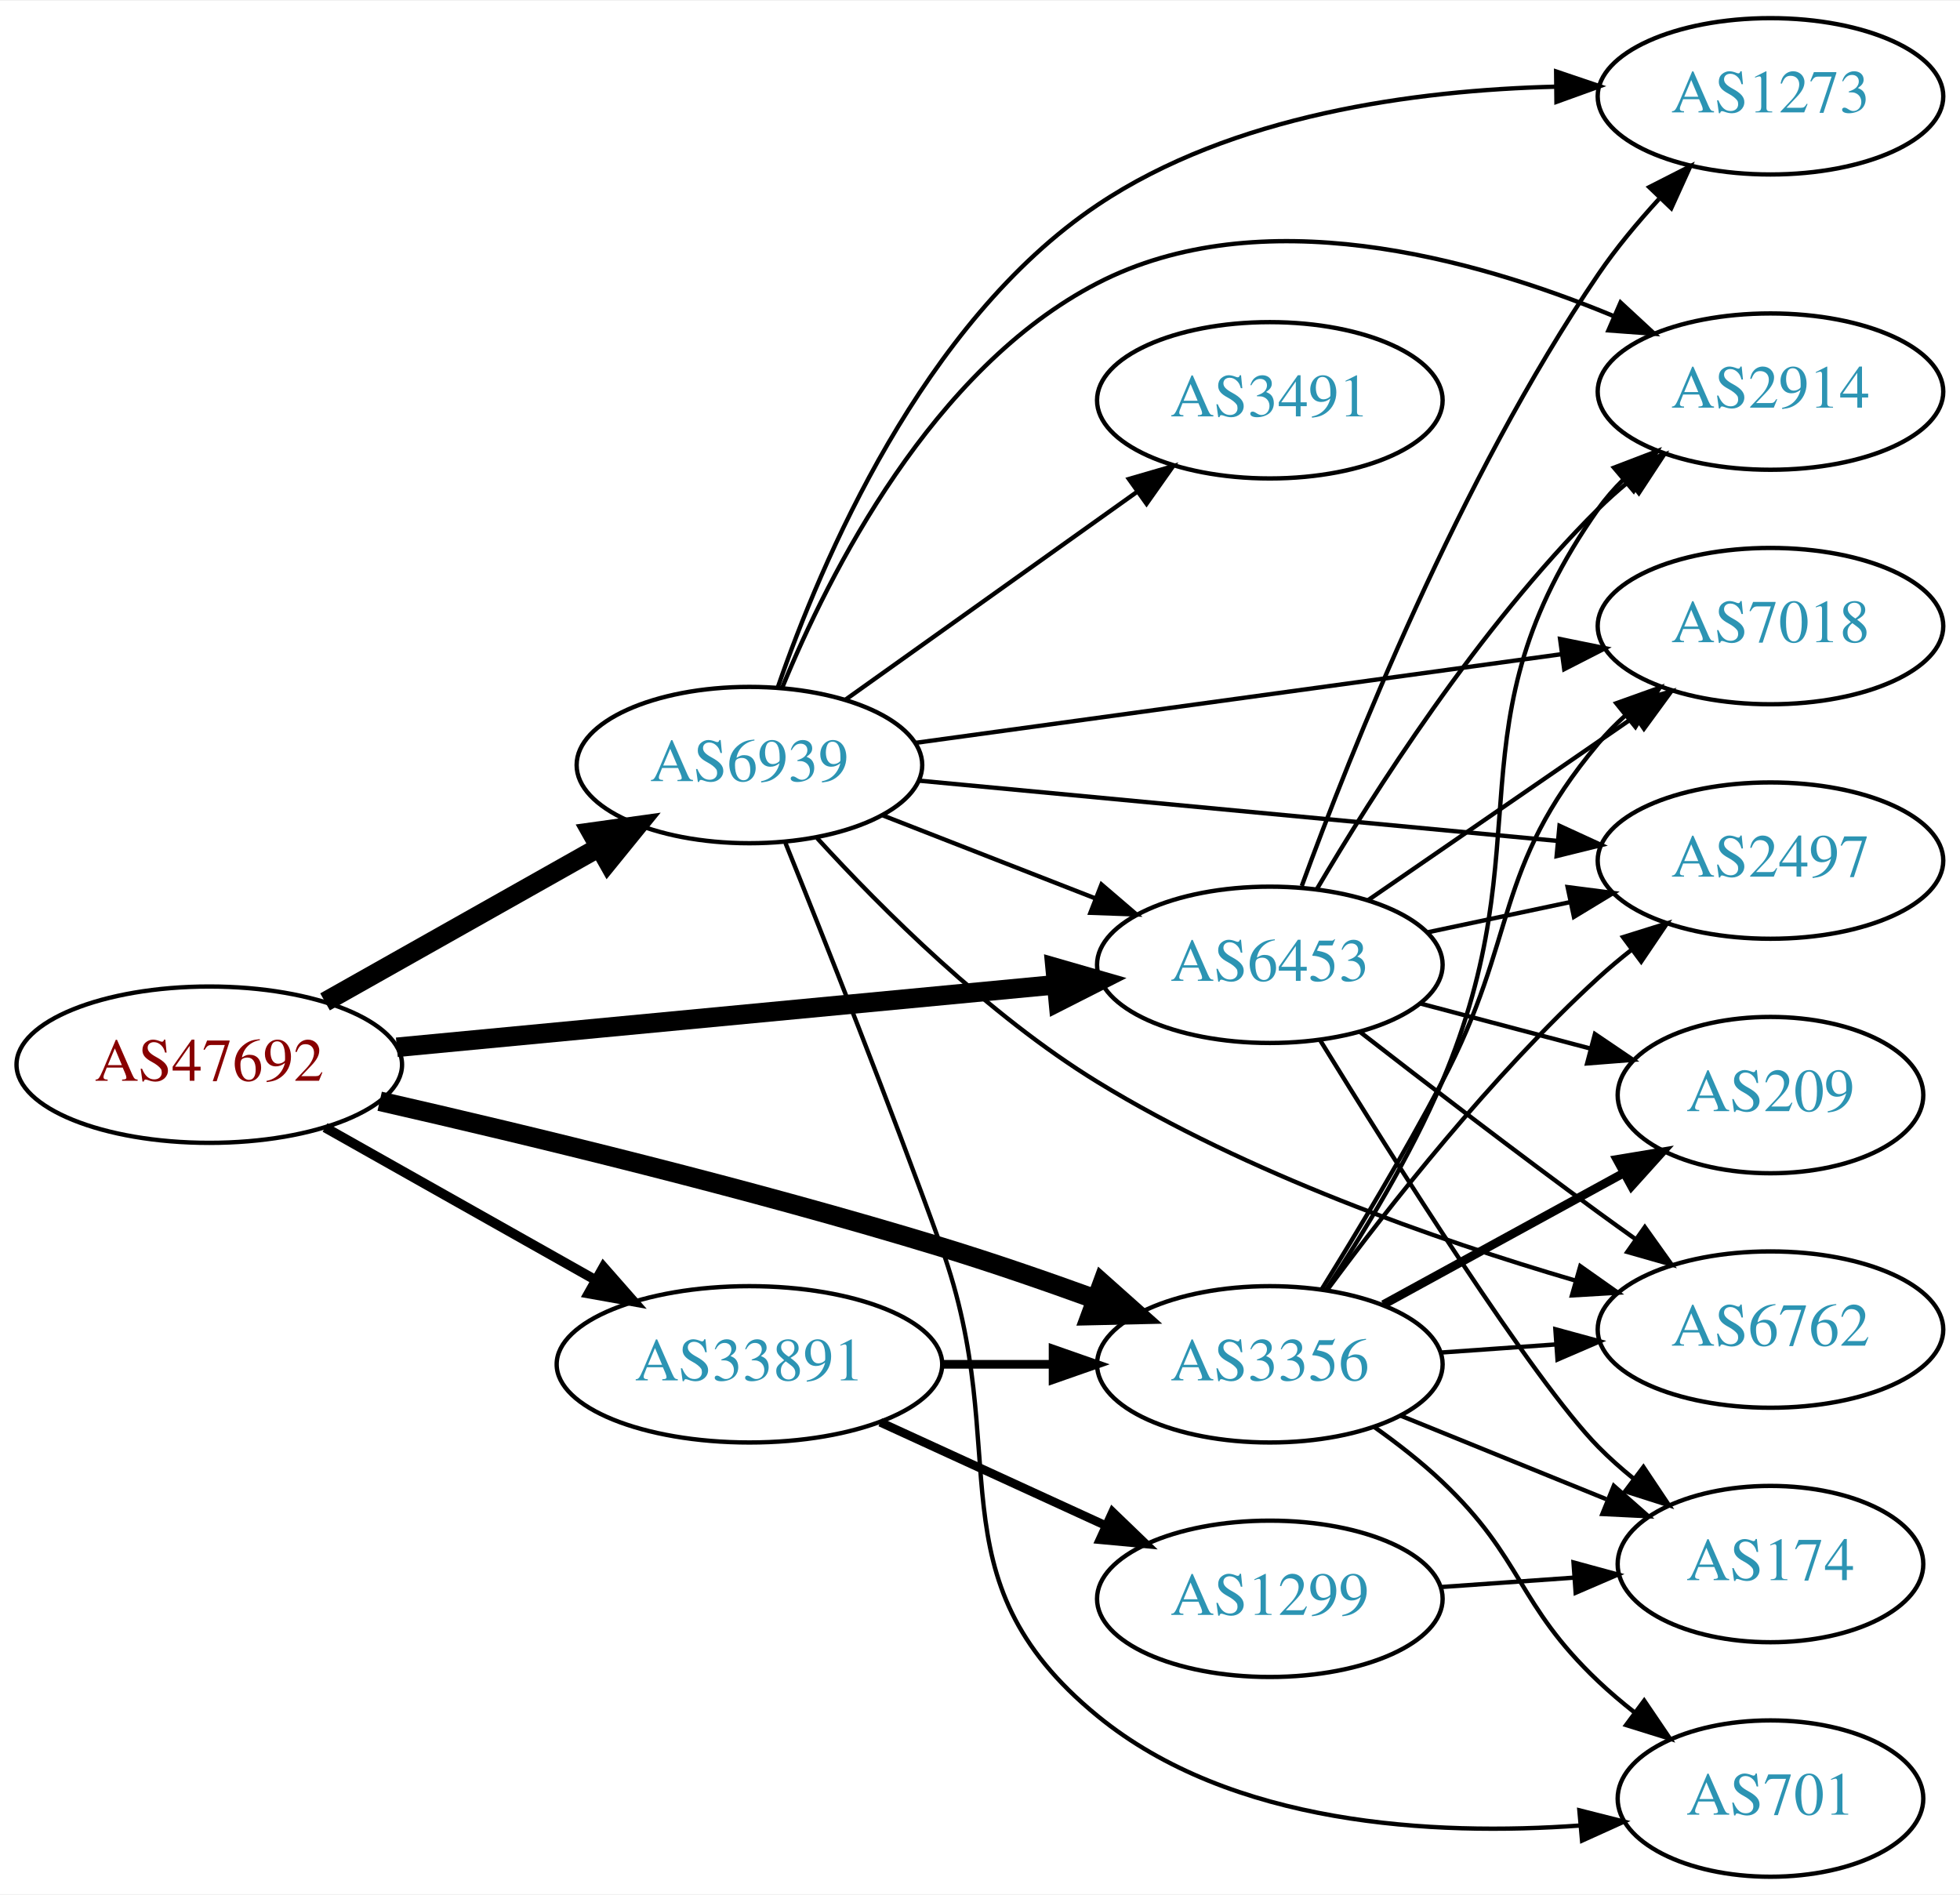
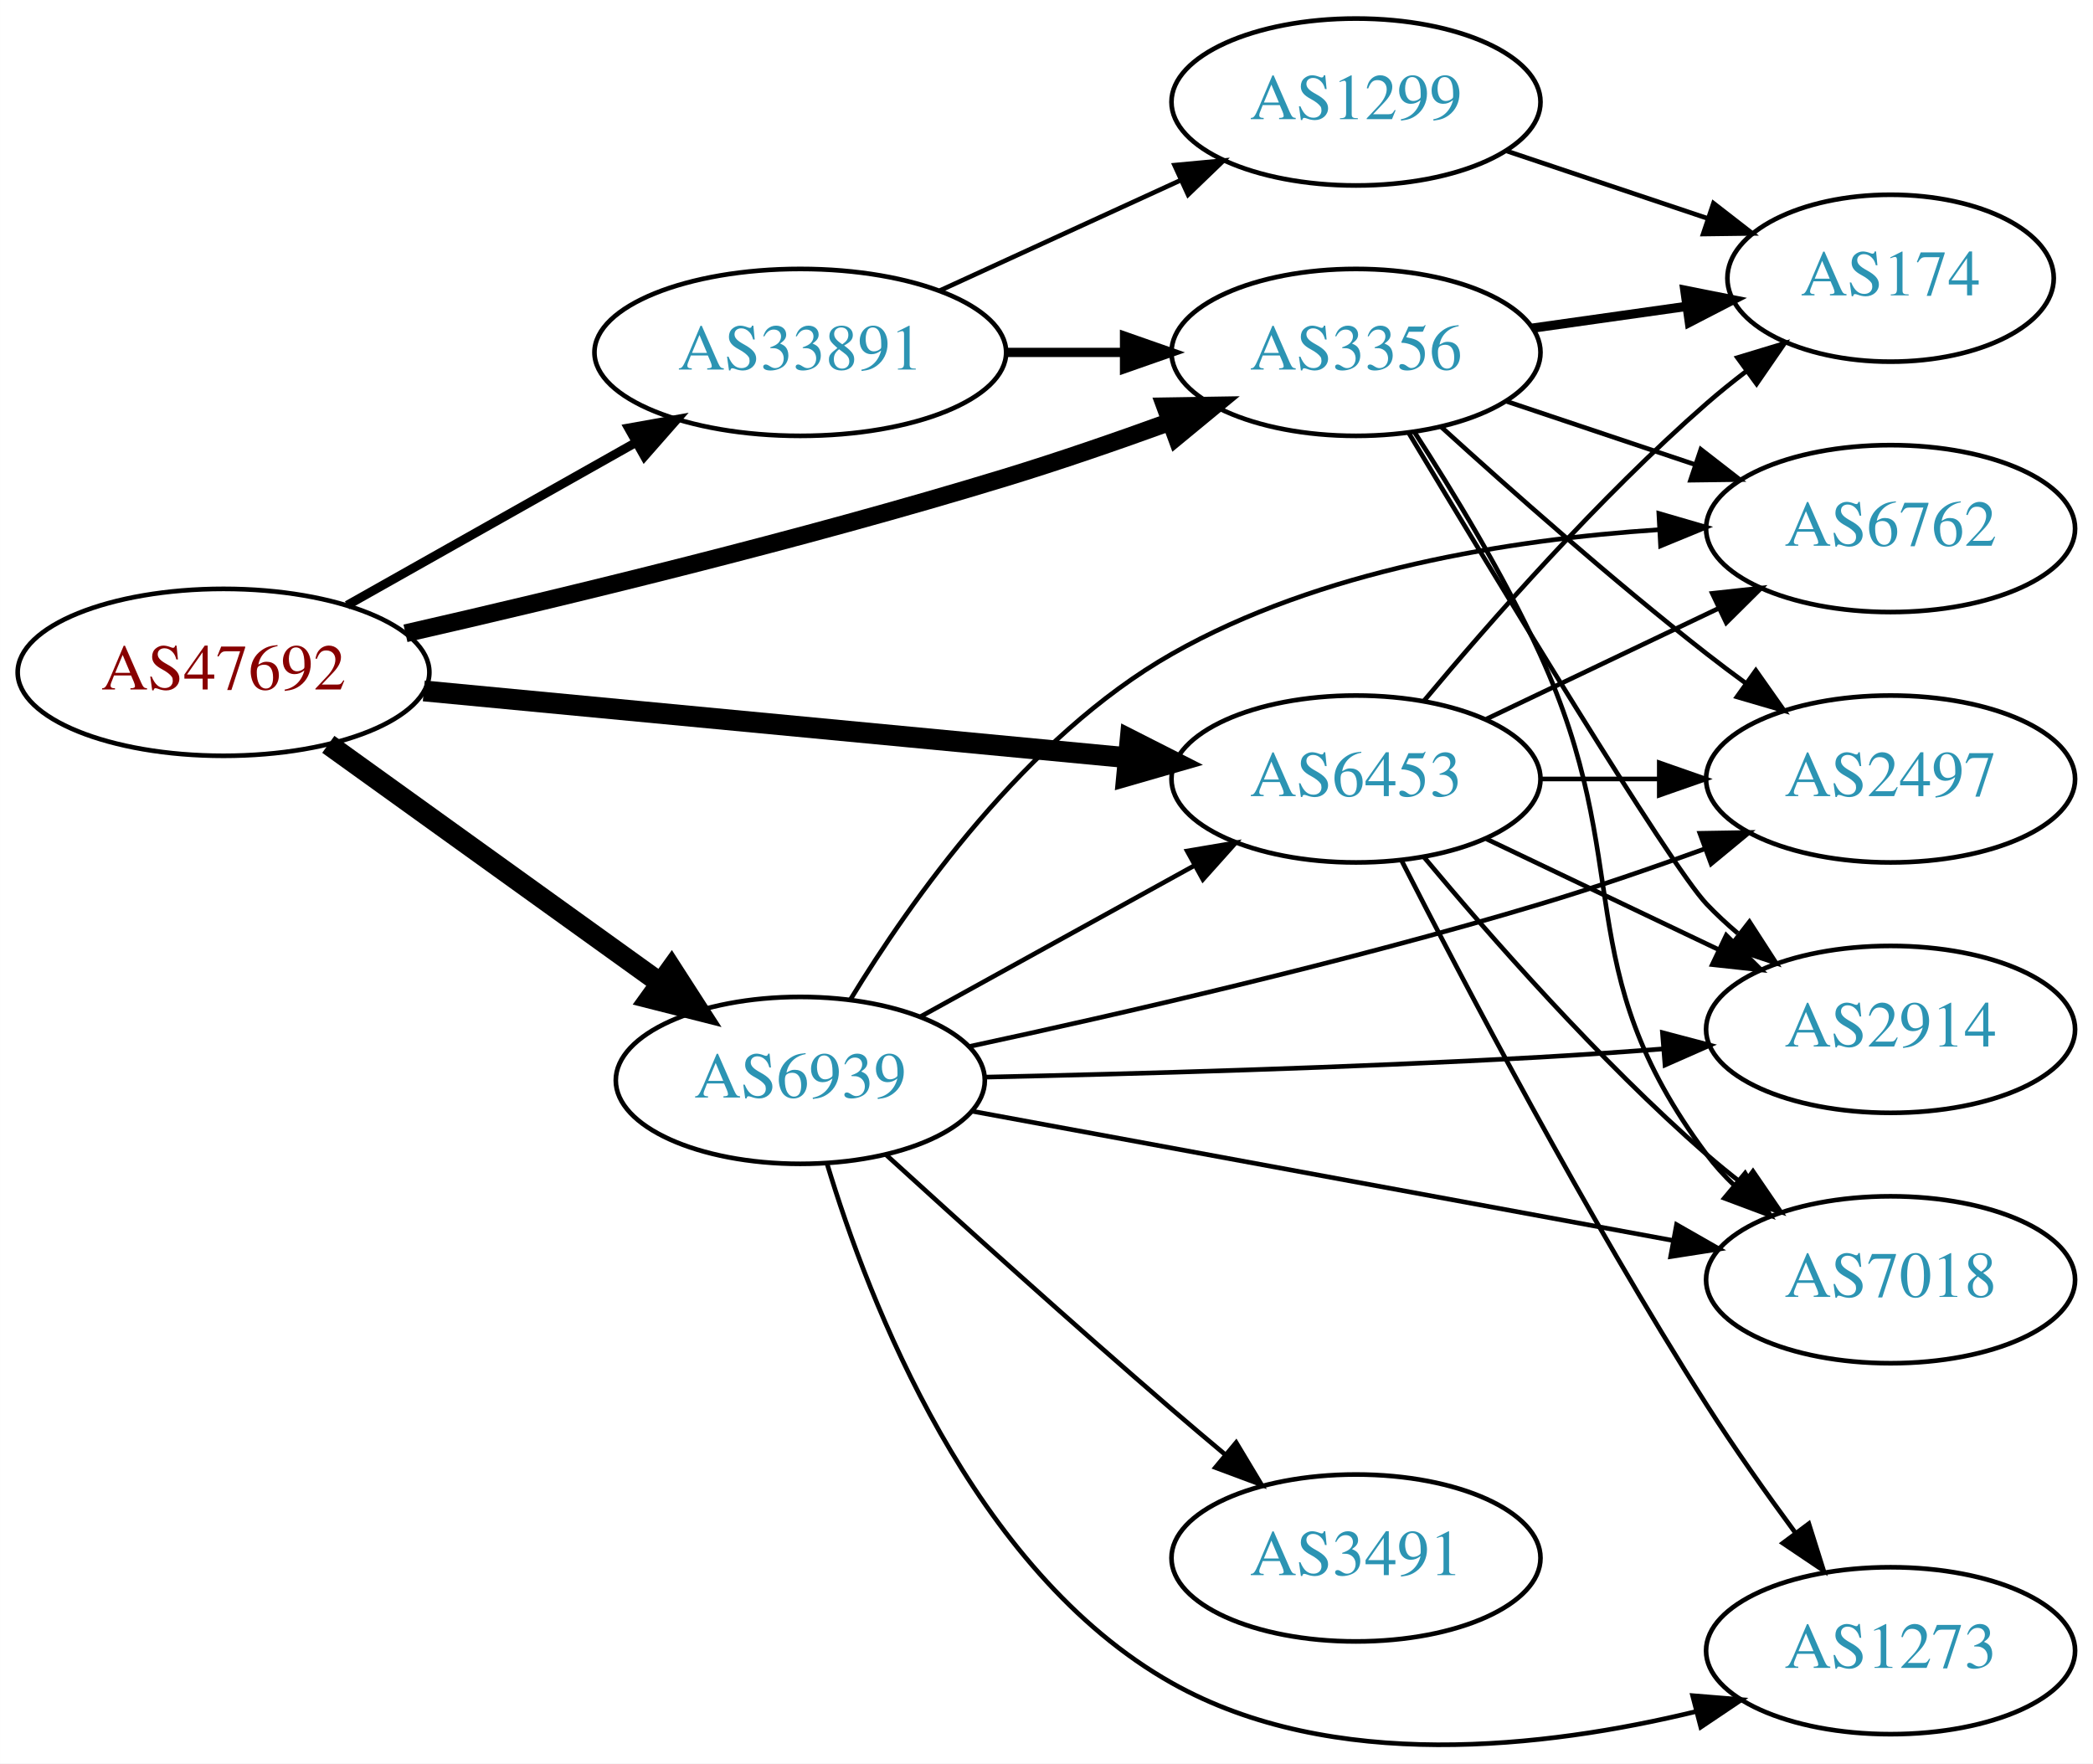
- <svg xmlns="http://www.w3.org/2000/svg" xmlns:xlink="http://www.w3.org/1999/xlink" width="451pt" height="436pt" viewBox="0.00 0.00 451.37 436.00">
-   <g id="graph0" class="graph" transform="scale(1 1) rotate(0) translate(4 432)">
-     <polygon fill="white" stroke="none" points="-4,4 -4,-432 447.37,-432 447.37,4 -4,4" />
+ <svg xmlns="http://www.w3.org/2000/svg" xmlns:xlink="http://www.w3.org/1999/xlink" width="451pt" height="380pt" viewBox="0.00 0.00 451.37 380.33">
+   <g id="graph0" class="graph" transform="scale(1 1) rotate(0) translate(4 376.333)">
+     <polygon fill="white" stroke="none" points="-4,4 -4,-376.333 447.37,-376.333 447.37,4 -4,4" />
    <g id="node1" class="node">
      <g id="a_node1">
        <a xlink:href="/asn/47692" xlink:title="AS47692 ~ Nessus GmbH [AT]">
-           <ellipse fill="#ffffff" stroke="black" cx="44.196" cy="-187" rx="44.393" ry="18" />
-           <text text-anchor="middle" x="44.196" y="-183.3" font-family="Times,serif" font-size="14.00" fill="#880000">AS47692</text>
+           <ellipse fill="#ffffff" stroke="black" cx="44.196" cy="-231.333" rx="44.393" ry="18" />
+           <text text-anchor="middle" x="44.196" y="-227.633" font-family="Times,serif" font-size="14.00" fill="#880000">AS47692</text>
        </a>
      </g>
    </g>
    <g id="node2" class="node">
      <g id="a_node2">
        <a xlink:href="/asn/3356" xlink:title="AS3356 ~ Level 3 Parent, LLC [US]">
-           <ellipse fill="#ffffff" stroke="black" cx="288.431" cy="-118" rx="39.794" ry="18" />
-           <text text-anchor="middle" x="288.431" y="-114.3" font-family="Times,serif" font-size="14.00" fill="#2c94b3">AS3356</text>
+           <ellipse fill="#ffffff" stroke="black" cx="288.431" cy="-300.333" rx="39.794" ry="18" />
+           <text text-anchor="middle" x="288.431" y="-296.633" font-family="Times,serif" font-size="14.00" fill="#2c94b3">AS3356</text>
        </a>
      </g>
    </g>
    <g id="edge1" class="edge">
-       <path fill="none" stroke="black" stroke-width="4.5" d="M83.437,-178.582C117.603,-170.785 168.892,-158.4 212.784,-145 224.406,-141.452 236.877,-137.145 248.234,-133.023" />
-       <polygon fill="black" stroke="black" stroke-width="4.5" points="249.855,-136.622 257.878,-129.472 247.133,-129.232 249.855,-136.622" />
+       <path fill="none" stroke="black" stroke-width="3.857" d="M83.437,-239.752C117.603,-247.548 168.892,-259.933 212.784,-273.333 224.406,-276.881 236.877,-281.188 248.234,-285.31" />
+       <polygon fill="black" stroke="black" stroke-width="3.857" points="247.285,-288.691 257.878,-288.862 249.703,-282.122 247.285,-288.691" />
    </g>
    <g id="node3" class="node">
      <g id="a_node3">
        <a xlink:href="/asn/6453" xlink:title="AS6453 ~ TATA COMMUNICATIONS (AMERICA) INC [US]">
-           <ellipse fill="#ffffff" stroke="black" cx="288.431" cy="-210" rx="39.794" ry="18" />
-           <text text-anchor="middle" x="288.431" y="-206.3" font-family="Times,serif" font-size="14.00" fill="#2c94b3">AS6453</text>
+           <ellipse fill="#ffffff" stroke="black" cx="288.431" cy="-208.333" rx="39.794" ry="18" />
+           <text text-anchor="middle" x="288.431" y="-204.633" font-family="Times,serif" font-size="14.00" fill="#2c94b3">AS6453</text>
        </a>
      </g>
    </g>
    <g id="edge2" class="edge">
-       <path fill="none" stroke="black" stroke-width="4.5" d="M87.39,-191.006C129.77,-195.03 194.983,-201.222 239.341,-205.434" />
-       <polygon fill="black" stroke="black" stroke-width="4.5" points="238.979,-209.355 249.307,-206.38 239.724,-201.515 238.979,-209.355" />
+       <path fill="none" stroke="black" stroke-width="4.5" d="M87.39,-227.327C129.77,-223.303 194.983,-217.111 239.341,-212.899" />
+       <polygon fill="black" stroke="black" stroke-width="4.5" points="239.724,-216.818 249.307,-211.953 238.979,-208.979 239.724,-216.818" />
    </g>
    <g id="node4" class="node">
      <g id="a_node4">
        <a xlink:href="/asn/6939" xlink:title="AS6939 ~ Hurricane Electric LLC [US]">
-           <ellipse fill="#ffffff" stroke="black" cx="168.588" cy="-256" rx="39.794" ry="18" />
-           <text text-anchor="middle" x="168.588" y="-252.3" font-family="Times,serif" font-size="14.00" fill="#2c94b3">AS6939</text>
+           <ellipse fill="#ffffff" stroke="black" cx="168.588" cy="-143.333" rx="39.794" ry="18" />
+           <text text-anchor="middle" x="168.588" y="-139.633" font-family="Times,serif" font-size="14.00" fill="#2c94b3">AS6939</text>
        </a>
      </g>
    </g>
    <g id="edge3" class="edge">
-       <path fill="none" stroke="black" stroke-width="4.5" d="M70.853,-201.465C89.211,-211.814 114.098,-225.844 134.032,-237.082" />
-       <polygon fill="black" stroke="black" stroke-width="4.5" points="132.156,-240.545 142.801,-242.026 136.023,-233.685 132.156,-240.545" />
+       <path fill="none" stroke="black" stroke-width="4.5" d="M66.796,-215.803C86.667,-201.516 116.3,-180.209 138.298,-164.393" />
+       <polygon fill="black" stroke="black" stroke-width="4.5" points="140.793,-167.449 146.614,-158.414 136.196,-161.055 140.793,-167.449" />
    </g>
    <g id="node5" class="node">
      <g id="a_node5">
        <a xlink:href="/asn/33891" xlink:title="AS33891 ~ CORE-BACKBONE GMBH GLOBAL NETWORK [DE]">
-           <ellipse fill="#ffffff" stroke="black" cx="168.588" cy="-118" rx="44.393" ry="18" />
-           <text text-anchor="middle" x="168.588" y="-114.3" font-family="Times,serif" font-size="14.00" fill="#2c94b3">AS33891</text>
+           <ellipse fill="#ffffff" stroke="black" cx="168.588" cy="-300.333" rx="44.393" ry="18" />
+           <text text-anchor="middle" x="168.588" y="-296.633" font-family="Times,serif" font-size="14.00" fill="#2c94b3">AS33891</text>
        </a>
      </g>
    </g>
    <g id="edge4" class="edge">
-       <path fill="none" stroke="black" stroke-width="2.25" d="M70.853,-172.535C88.968,-162.323 113.44,-148.527 133.237,-137.366" />
-       <polygon fill="black" stroke="black" stroke-width="2.25" points="134.972,-140.406 141.965,-132.446 131.535,-134.308 134.972,-140.406" />
+       <path fill="none" stroke="black" stroke-width="1.929" d="M70.853,-245.798C88.968,-256.01 113.44,-269.807 133.237,-280.968" />
+       <polygon fill="black" stroke="black" stroke-width="1.929" points="131.535,-284.026 141.965,-285.888 134.972,-277.928 131.535,-284.026" />
    </g>
    <g id="node6" class="node">
      <g id="a_node6">
-         <a xlink:href="/asn/2497" xlink:title="AS2497 ~ Internet Initiative Japan Inc. [JP]">
-           <ellipse fill="#ffffff" stroke="black" cx="403.724" cy="-234" rx="39.794" ry="18" />
-           <text text-anchor="middle" x="403.724" y="-230.3" font-family="Times,serif" font-size="14.00" fill="#2c94b3">AS2497</text>
+         <a xlink:href="/asn/174" xlink:title="AS174 ~ Cogent Communications [US]">
+           <ellipse fill="#ffffff" stroke="black" cx="403.724" cy="-316.333" rx="35.194" ry="18" />
+           <text text-anchor="middle" x="403.724" y="-312.633" font-family="Times,serif" font-size="14.00" fill="#2c94b3">AS174</text>
        </a>
      </g>
    </g>
    <g id="edge5" class="edge">
-       <path fill="none" stroke="black" d="M301.718,-135.225C315.62,-154.053 339.535,-184.53 364.077,-207 366.492,-209.211 369.096,-211.39 371.77,-213.493" />
-       <polygon fill="black" stroke="black" points="369.776,-216.372 379.889,-219.532 373.954,-210.755 369.776,-216.372" />
+       <path fill="none" stroke="black" stroke-width="2" d="M326.527,-305.572C337.09,-307.064 348.688,-308.702 359.578,-310.24" />
+       <polygon fill="black" stroke="black" stroke-width="2" points="359.354,-313.743 369.745,-311.676 360.333,-306.812 359.354,-313.743" />
    </g>
    <g id="node7" class="node">
      <g id="a_node7">
-         <a xlink:href="/asn/6762" xlink:title="AS6762 ~ TELECOM ITALIA SPARKLE S.p.A. [IT]">
-           <ellipse fill="#ffffff" stroke="black" cx="403.724" cy="-126" rx="39.794" ry="18" />
-           <text text-anchor="middle" x="403.724" y="-122.3" font-family="Times,serif" font-size="14.00" fill="#2c94b3">AS6762</text>
+         <a xlink:href="/asn/2497" xlink:title="AS2497 ~ Internet Initiative Japan Inc. [JP]">
+           <ellipse fill="#ffffff" stroke="black" cx="403.724" cy="-208.333" rx="39.794" ry="18" />
+           <text text-anchor="middle" x="403.724" y="-204.633" font-family="Times,serif" font-size="14.00" fill="#2c94b3">AS2497</text>
        </a>
      </g>
    </g>
    <g id="edge6" class="edge">
-       <path fill="none" stroke="black" d="M327.787,-120.708C336.276,-121.308 345.38,-121.951 354.214,-122.575" />
-       <polygon fill="black" stroke="black" points="354.186,-126.081 364.407,-123.294 354.679,-119.099 354.186,-126.081" />
+       <path fill="none" stroke="black" d="M306.778,-284.291C321.627,-270.789 343.764,-251.201 364.077,-235.333 366.804,-233.203 369.685,-231.04 372.594,-228.913" />
+       <polygon fill="black" stroke="black" points="374.664,-231.735 380.763,-223.072 370.593,-226.041 374.664,-231.735" />
    </g>
    <g id="node8" class="node">
      <g id="a_node8">
-         <a xlink:href="/asn/2914" xlink:title="AS2914 ~ NTT America, Inc. [US]">
-           <ellipse fill="#ffffff" stroke="black" cx="403.724" cy="-342" rx="39.794" ry="18" />
-           <text text-anchor="middle" x="403.724" y="-338.3" font-family="Times,serif" font-size="14.00" fill="#2c94b3">AS2914</text>
+         <a xlink:href="/asn/7018" xlink:title="AS7018 ~ AT&amp;T Services, Inc. [US]">
+           <ellipse fill="#ffffff" stroke="black" cx="403.724" cy="-100.333" rx="39.794" ry="18" />
+           <text text-anchor="middle" x="403.724" y="-96.633" font-family="Times,serif" font-size="14.00" fill="#2c94b3">AS7018</text>
        </a>
      </g>
    </g>
    <g id="edge7" class="edge">
-       <path fill="none" stroke="black" d="M301.443,-135.25C309.857,-147.972 320.846,-165.959 328.077,-183 351.832,-238.978 329.061,-265.284 364.077,-315 365.756,-317.384 367.716,-319.627 369.847,-321.723" />
-       <polygon fill="black" stroke="black" points="367.69,-324.483 377.586,-328.269 372.211,-319.138 367.69,-324.483" />
+       <path fill="none" stroke="black" d="M300.982,-283.229C309.279,-270.431 320.321,-252.286 328.077,-235.333 349.127,-189.324 333.806,-167.875 364.077,-127.333 365.822,-124.997 367.829,-122.788 369.992,-120.716" />
+       <polygon fill="black" stroke="black" points="372.352,-123.306 377.793,-114.215 367.87,-117.929 372.352,-123.306" />
    </g>
    <g id="node9" class="node">
      <g id="a_node9">
-         <a xlink:href="/asn/174" xlink:title="AS174 ~ Cogent Communications [US]">
-           <ellipse fill="#ffffff" stroke="black" cx="403.724" cy="-72" rx="35.194" ry="18" />
-           <text text-anchor="middle" x="403.724" y="-68.3" font-family="Times,serif" font-size="14.00" fill="#2c94b3">AS174</text>
+         <a xlink:href="/asn/2914" xlink:title="AS2914 ~ NTT America, Inc. [US]">
+           <ellipse fill="#ffffff" stroke="black" cx="403.724" cy="-154.333" rx="39.794" ry="18" />
+           <text text-anchor="middle" x="403.724" y="-150.633" font-family="Times,serif" font-size="14.00" fill="#2c94b3">AS2914</text>
        </a>
      </g>
    </g>
    <g id="edge8" class="edge">
-       <path fill="none" stroke="black" d="M318.607,-106.154C333.02,-100.302 350.564,-93.178 365.893,-86.954" />
-       <polygon fill="black" stroke="black" points="367.643,-90.021 375.592,-83.016 365.01,-83.535 367.643,-90.021" />
+       <path fill="none" stroke="black" d="M299.871,-282.846C318.448,-251.859 356.049,-189.769 364.077,-181.333 366.14,-179.166 368.402,-177.066 370.764,-175.06" />
+       <polygon fill="black" stroke="black" points="373.287,-177.532 379.037,-168.634 368.993,-172.004 373.287,-177.532" />
    </g>
    <g id="node10" class="node">
      <g id="a_node10">
-         <a xlink:href="/asn/701" xlink:title="AS701 ~ UUNET [US]">
-           <ellipse fill="#ffffff" stroke="black" cx="403.724" cy="-18" rx="35.194" ry="18" />
-           <text text-anchor="middle" x="403.724" y="-14.3" font-family="Times,serif" font-size="14.00" fill="#2c94b3">AS701</text>
+         <a xlink:href="/asn/6762" xlink:title="AS6762 ~ TELECOM ITALIA SPARKLE S.p.A. [IT]">
+           <ellipse fill="#ffffff" stroke="black" cx="403.724" cy="-262.333" rx="39.794" ry="18" />
+           <text text-anchor="middle" x="403.724" y="-258.633" font-family="Times,serif" font-size="14.00" fill="#2c94b3">AS6762</text>
        </a>
      </g>
    </g>
    <g id="edge9" class="edge">
-       <path fill="none" stroke="black" d="M312.373,-103.647C317.767,-99.828 323.323,-95.503 328.077,-91 346.925,-73.147 345.229,-62.853 364.077,-45 366.651,-42.562 369.46,-40.176 372.351,-37.895" />
-       <polygon fill="black" stroke="black" points="374.643,-40.553 380.589,-31.784 370.472,-34.931 374.643,-40.553" />
+       <path fill="none" stroke="black" d="M320.688,-289.849C333.337,-285.606 348.116,-280.65 361.618,-276.121" />
+       <polygon fill="black" stroke="black" points="362.807,-279.414 371.175,-272.915 360.581,-272.777 362.807,-279.414" />
+     </g>
+     <g id="edge11" class="edge">
+       <path fill="none" stroke="black" d="M303.061,-225.15C317.343,-242.263 340.89,-269.078 364.077,-289.333 366.747,-291.666 369.62,-293.981 372.55,-296.22" />
+       <polygon fill="black" stroke="black" points="370.701,-299.203 380.841,-302.272 374.828,-293.549 370.701,-299.203" />
+     </g>
+     <g id="edge12" class="edge">
+       <path fill="none" stroke="black" d="M328.103,-208.333C336.306,-208.333 345.07,-208.333 353.602,-208.333" />
+       <polygon fill="black" stroke="black" points="353.841,-211.833 363.841,-208.333 353.841,-204.833 353.841,-211.833" />
+     </g>
+     <g id="edge10" class="edge">
+       <path fill="none" stroke="black" d="M303.061,-191.517C317.343,-174.404 340.89,-147.589 364.077,-127.333 366.543,-125.18 369.182,-123.04 371.879,-120.962" />
+       <polygon fill="black" stroke="black" points="374.052,-123.708 380.033,-114.963 369.904,-118.07 374.052,-123.708" />
+     </g>
+     <g id="edge15" class="edge">
+       <path fill="none" stroke="black" d="M316.567,-195.399C331.561,-188.252 350.382,-179.281 366.605,-171.549" />
+       <polygon fill="black" stroke="black" points="368.288,-174.624 375.809,-167.162 365.276,-168.305 368.288,-174.624" />
+     </g>
+     <g id="edge14" class="edge">
+       <path fill="none" stroke="black" d="M316.567,-221.268C331.561,-228.414 350.382,-237.385 366.605,-245.118" />
+       <polygon fill="black" stroke="black" points="365.276,-248.361 375.809,-249.505 368.288,-242.042 365.276,-248.361" />
    </g>
    <g id="node11" class="node">
      <g id="a_node11">
-         <a xlink:href="/asn/209" xlink:title="AS209 ~ CenturyLink Communications, LLC [US]">
-           <ellipse fill="#ffffff" stroke="black" cx="403.724" cy="-180" rx="35.194" ry="18" />
-           <text text-anchor="middle" x="403.724" y="-176.3" font-family="Times,serif" font-size="14.00" fill="#2c94b3">AS209</text>
-         </a>
-       </g>
-     </g>
-     <g id="edge10" class="edge">
-       <path fill="none" stroke="black" stroke-width="2" d="M314.574,-131.76C330.895,-140.691 352.332,-152.423 369.978,-162.08" />
-       <polygon fill="black" stroke="black" stroke-width="2" points="368.361,-165.185 378.814,-166.915 371.722,-159.044 368.361,-165.185" />
+         <a xlink:href="/asn/1273" xlink:title="AS1273 ~ Vodafone Group PLC [EU]">
+           <ellipse fill="#ffffff" stroke="black" cx="403.724" cy="-20.333" rx="39.794" ry="18" />
+           <text text-anchor="middle" x="403.724" y="-16.633" font-family="Times,serif" font-size="14.00" fill="#2c94b3">AS1273</text>
+         </a>
+       </g>
+     </g>
+     <g id="edge13" class="edge">
+       <path fill="none" stroke="black" d="M298.188,-190.886C311.493,-164.769 338.018,-114.208 364.077,-73.333 369.954,-64.115 376.858,-54.357 383.192,-45.761" />
+       <polygon fill="black" stroke="black" points="386.097,-47.721 389.278,-37.615 380.489,-43.532 386.097,-47.721" />
+     </g>
+     <g id="edge22" class="edge">
+       <path fill="none" stroke="black" d="M194.58,-157.118C211.766,-166.598 234.794,-179.3 253.617,-189.682" />
+       <polygon fill="black" stroke="black" points="252.029,-192.803 262.475,-194.568 255.41,-186.674 252.029,-192.803" />
+     </g>
+     <g id="edge17" class="edge">
+       <path fill="none" stroke="black" d="M205.141,-150.666C237.462,-157.613 286.337,-168.823 328.077,-181.333 339.717,-184.822 352.194,-189.11 363.55,-193.234" />
+       <polygon fill="black" stroke="black" points="362.599,-196.613 373.192,-196.791 365.022,-190.046 362.599,-196.613" />
+     </g>
+     <g id="edge19" class="edge">
+       <path fill="none" stroke="black" d="M205.505,-136.709C246.149,-129.212 312.452,-116.983 356.82,-108.8" />
+       <polygon fill="black" stroke="black" points="357.567,-112.221 366.766,-106.965 356.297,-105.337 357.567,-112.221" />
+     </g>
+     <g id="edge18" class="edge">
+       <path fill="none" stroke="black" d="M208.366,-144.03C240.467,-144.734 287.26,-146.05 328.077,-148.333 336.661,-148.813 345.791,-149.446 354.612,-150.12" />
+       <polygon fill="black" stroke="black" points="354.529,-153.624 364.774,-150.923 355.081,-146.646 354.529,-153.624" />
+     </g>
+     <g id="edge20" class="edge">
+       <path fill="none" stroke="black" d="M179.394,-160.763C192.353,-182.048 217.27,-217.421 248.784,-235.333 280.681,-253.462 321.829,-259.973 353.556,-262.081" />
+       <polygon fill="black" stroke="black" points="353.755,-265.596 363.928,-262.637 354.13,-258.606 353.755,-265.596" />
+     </g>
+     <g id="edge21" class="edge">
+       <path fill="none" stroke="black" d="M174.356,-125.367C183.3,-95.747 205.697,-37.537 248.784,-13.333 283.24,6.022 329.187,0.709 361.892,-7.247" />
+       <polygon fill="black" stroke="black" points="361.03,-10.639 371.59,-9.777 362.797,-3.866 361.03,-10.639" />
    </g>
    <g id="node12" class="node">
      <g id="a_node12">
-         <a xlink:href="/asn/7018" xlink:title="AS7018 ~ AT&amp;T Services, Inc. [US]">
-           <ellipse fill="#ffffff" stroke="black" cx="403.724" cy="-288" rx="39.794" ry="18" />
-           <text text-anchor="middle" x="403.724" y="-284.3" font-family="Times,serif" font-size="14.00" fill="#2c94b3">AS7018</text>
-         </a>
-       </g>
-     </g>
-     <g id="edge11" class="edge">
-       <path fill="none" stroke="black" d="M300.432,-135.374C308.455,-148.308 319.396,-166.502 328.077,-183 345.858,-216.788 339.577,-231.717 364.077,-261 365.948,-263.236 368.047,-265.373 370.274,-267.395" />
-       <polygon fill="black" stroke="black" points="368.218,-270.233 378.193,-273.802 372.62,-264.791 368.218,-270.233" />
+         <a xlink:href="/asn/3491" xlink:title="AS3491 ~ PCCW Global, Inc. [US]">
+           <ellipse fill="#ffffff" stroke="black" cx="288.431" cy="-40.333" rx="39.794" ry="18" />
+           <text text-anchor="middle" x="288.431" y="-36.633" font-family="Times,serif" font-size="14.00" fill="#2c94b3">AS3491</text>
+         </a>
+       </g>
    </g>
    <g id="edge16" class="edge">
-       <path fill="none" stroke="black" d="M324.656,-217.462C335.1,-219.675 346.683,-222.128 357.66,-224.454" />
-       <polygon fill="black" stroke="black" points="357.012,-227.894 367.52,-226.542 358.462,-221.046 357.012,-227.894" />
-     </g>
-     <g id="edge12" class="edge">
-       <path fill="none" stroke="black" d="M309.218,-194.527C324.165,-182.929 345.25,-166.756 364.077,-153 366.872,-150.958 369.797,-148.855 372.734,-146.765" />
-       <polygon fill="black" stroke="black" points="374.788,-149.6 380.943,-140.977 370.754,-143.879 374.788,-149.6" />
-     </g>
-     <g id="edge17" class="edge">
-       <path fill="none" stroke="black" d="M299.219,-227.362C312.173,-249.38 336.605,-287.752 364.077,-315 366.202,-317.107 368.508,-319.163 370.9,-321.14" />
-       <polygon fill="black" stroke="black" points="369.16,-324.215 379.228,-327.513 373.414,-318.656 369.16,-324.215" />
-     </g>
-     <g id="edge14" class="edge">
-       <path fill="none" stroke="black" d="M299.997,-192.658C316.744,-165.468 349.023,-114.324 364.077,-99 366.562,-96.471 369.312,-94.025 372.166,-91.706" />
-       <polygon fill="black" stroke="black" points="374.468,-94.354 380.354,-85.545 370.259,-88.761 374.468,-94.354" />
-     </g>
-     <g id="edge15" class="edge">
-       <path fill="none" stroke="black" d="M323.116,-201.08C335.365,-197.837 349.338,-194.136 362.123,-190.751" />
-       <polygon fill="black" stroke="black" points="363.295,-194.061 372.066,-188.118 361.503,-187.295 363.295,-194.061" />
-     </g>
-     <g id="edge13" class="edge">
-       <path fill="none" stroke="black" d="M311.007,-224.855C328.377,-236.814 353.001,-253.767 372.362,-267.096" />
-       <polygon fill="black" stroke="black" points="370.621,-270.147 380.842,-272.935 374.59,-264.381 370.621,-270.147" />
+       <path fill="none" stroke="black" d="M187.027,-127.342C202.958,-112.819 227.242,-90.896 248.784,-72.333 252.467,-69.16 256.381,-65.849 260.251,-62.611" />
+       <polygon fill="black" stroke="black" points="262.588,-65.22 268.042,-56.137 258.114,-59.837 262.588,-65.22" />
+     </g>
+     <g id="edge23" class="edge">
+       <path fill="none" stroke="black" stroke-width="2" d="M212.799,-300.333C221.112,-300.333 229.875,-300.333 238.357,-300.333" />
+       <polygon fill="black" stroke="black" stroke-width="2" points="238.516,-303.833 248.516,-300.333 238.516,-296.833 238.516,-303.833" />
    </g>
    <g id="node13" class="node">
      <g id="a_node13">
-         <a xlink:href="/asn/1273" xlink:title="AS1273 ~ Vodafone Group PLC [EU]">
-           <ellipse fill="#ffffff" stroke="black" cx="403.724" cy="-410" rx="39.794" ry="18" />
-           <text text-anchor="middle" x="403.724" y="-406.3" font-family="Times,serif" font-size="14.00" fill="#2c94b3">AS1273</text>
-         </a>
-       </g>
-     </g>
-     <g id="edge18" class="edge">
-       <path fill="none" stroke="black" d="M295.785,-228.15C306.956,-258.744 332.001,-321.851 364.077,-369 368.144,-374.977 373.083,-380.92 378.053,-386.351" />
-       <polygon fill="black" stroke="black" points="375.816,-389.077 385.257,-393.885 380.876,-384.239 375.816,-389.077" />
+         <a xlink:href="/asn/1299" xlink:title="AS1299 ~ Telia Carrier [EU]">
+           <ellipse fill="#ffffff" stroke="black" cx="288.431" cy="-354.333" rx="39.794" ry="18" />
+           <text text-anchor="middle" x="288.431" y="-350.633" font-family="Times,serif" font-size="14.00" fill="#2c94b3">AS1299</text>
+         </a>
+       </g>
    </g>
    <g id="edge24" class="edge">
-       <path fill="none" stroke="black" d="M199.325,-244.392C214.119,-238.618 232.196,-231.561 248.118,-225.346" />
-       <polygon fill="black" stroke="black" points="249.661,-228.501 257.704,-221.604 247.115,-221.98 249.661,-228.501" />
-     </g>
-     <g id="edge22" class="edge">
-       <path fill="none" stroke="black" d="M207.564,-252.416C247.7,-248.629 311.102,-242.646 354.686,-238.533" />
-       <polygon fill="black" stroke="black" points="355.137,-242.006 364.764,-237.582 354.479,-235.037 355.137,-242.006" />
-     </g>
-     <g id="edge20" class="edge">
-       <path fill="none" stroke="black" d="M184.163,-239.19C199.021,-222.931 223.432,-198.532 248.784,-183 283.211,-161.909 326.677,-146.705 358.636,-137.332" />
-       <polygon fill="black" stroke="black" points="359.926,-140.603 368.581,-134.493 358.005,-133.872 359.926,-140.603" />
-     </g>
-     <g id="edge19" class="edge">
-       <path fill="none" stroke="black" d="M176.189,-273.948C186.874,-300.018 210.69,-347.383 248.784,-367 286.197,-386.266 334.922,-372.924 367.435,-359.466" />
-       <polygon fill="black" stroke="black" points="369.196,-362.517 376.973,-355.322 366.407,-356.096 369.196,-362.517" />
+       <path fill="none" stroke="black" d="M198.718,-313.682C214.329,-320.835 233.727,-329.724 250.399,-337.364" />
+       <polygon fill="black" stroke="black" points="249.302,-340.711 259.851,-341.695 252.218,-334.347 249.302,-340.711" />
    </g>
    <g id="edge25" class="edge">
-       <path fill="none" stroke="black" d="M176.896,-238.031C185.716,-216.164 200.848,-178.065 212.784,-145 229.964,-97.41 209.631,-69.047 248.784,-37 279.566,-11.805 326.08,-9.36 359.921,-11.799" />
-       <polygon fill="black" stroke="black" points="359.714,-15.295 369.985,-12.694 360.334,-8.322 359.714,-15.295" />
-     </g>
-     <g id="edge26" class="edge">
-       <path fill="none" stroke="black" d="M206.787,-261.106C247.133,-266.644 311.637,-275.497 355.523,-281.521" />
-       <polygon fill="black" stroke="black" points="355.274,-285.02 365.657,-282.912 356.226,-278.085 355.274,-285.02" />
-     </g>
-     <g id="edge23" class="edge">
-       <path fill="none" stroke="black" d="M175.166,-274.017C185.026,-302.615 208.402,-357.927 248.784,-385 279.731,-405.748 321.887,-411.414 354.26,-412.217" />
-       <polygon fill="black" stroke="black" points="354.366,-415.718 364.401,-412.32 354.437,-408.719 354.366,-415.718" />
-     </g>
-     <g id="node14" class="node">
-       <g id="a_node14">
-         <a xlink:href="/asn/3491" xlink:title="AS3491 ~ PCCW Global, Inc. [US]">
-           <ellipse fill="#ffffff" stroke="black" cx="288.431" cy="-340" rx="39.794" ry="18" />
-           <text text-anchor="middle" x="288.431" y="-336.3" font-family="Times,serif" font-size="14.00" fill="#2c94b3">AS3491</text>
-         </a>
-       </g>
-     </g>
-     <g id="edge21" class="edge">
-       <path fill="none" stroke="black" d="M190.656,-271.018C209.392,-284.373 236.983,-304.04 257.916,-318.961" />
-       <polygon fill="black" stroke="black" points="255.973,-321.875 266.148,-324.829 260.037,-316.175 255.973,-321.875" />
-     </g>
-     <g id="edge27" class="edge">
-       <path fill="none" stroke="black" stroke-width="2" d="M212.799,-118C221.112,-118 229.875,-118 238.357,-118" />
-       <polygon fill="black" stroke="black" stroke-width="2" points="238.516,-121.5 248.516,-118 238.516,-114.5 238.516,-121.5" />
-     </g>
-     <g id="node15" class="node">
-       <g id="a_node15">
-         <a xlink:href="/asn/1299" xlink:title="AS1299 ~ Telia Carrier [EU]">
-           <ellipse fill="#ffffff" stroke="black" cx="288.431" cy="-64" rx="39.794" ry="18" />
-           <text text-anchor="middle" x="288.431" y="-60.3" font-family="Times,serif" font-size="14.00" fill="#2c94b3">AS1299</text>
-         </a>
-       </g>
-     </g>
-     <g id="edge28" class="edge">
-       <path fill="none" stroke="black" stroke-width="2" d="M198.718,-104.652C214.329,-97.498 233.727,-88.609 250.399,-80.969" />
-       <polygon fill="black" stroke="black" stroke-width="2" points="252.218,-83.986 259.851,-76.638 249.302,-77.622 252.218,-83.986" />
-     </g>
-     <g id="edge29" class="edge">
-       <path fill="none" stroke="black" d="M327.787,-66.708C337.601,-67.401 348.236,-68.153 358.327,-68.865" />
-       <polygon fill="black" stroke="black" points="358.366,-72.376 368.588,-69.59 358.86,-65.394 358.366,-72.376" />
+       <path fill="none" stroke="black" d="M320.688,-343.849C334.205,-339.315 350.154,-333.966 364.378,-329.195" />
+       <polygon fill="black" stroke="black" points="365.53,-332.5 373.898,-326.002 363.304,-325.864 365.53,-332.5" />
    </g>
  </g>
</svg>
